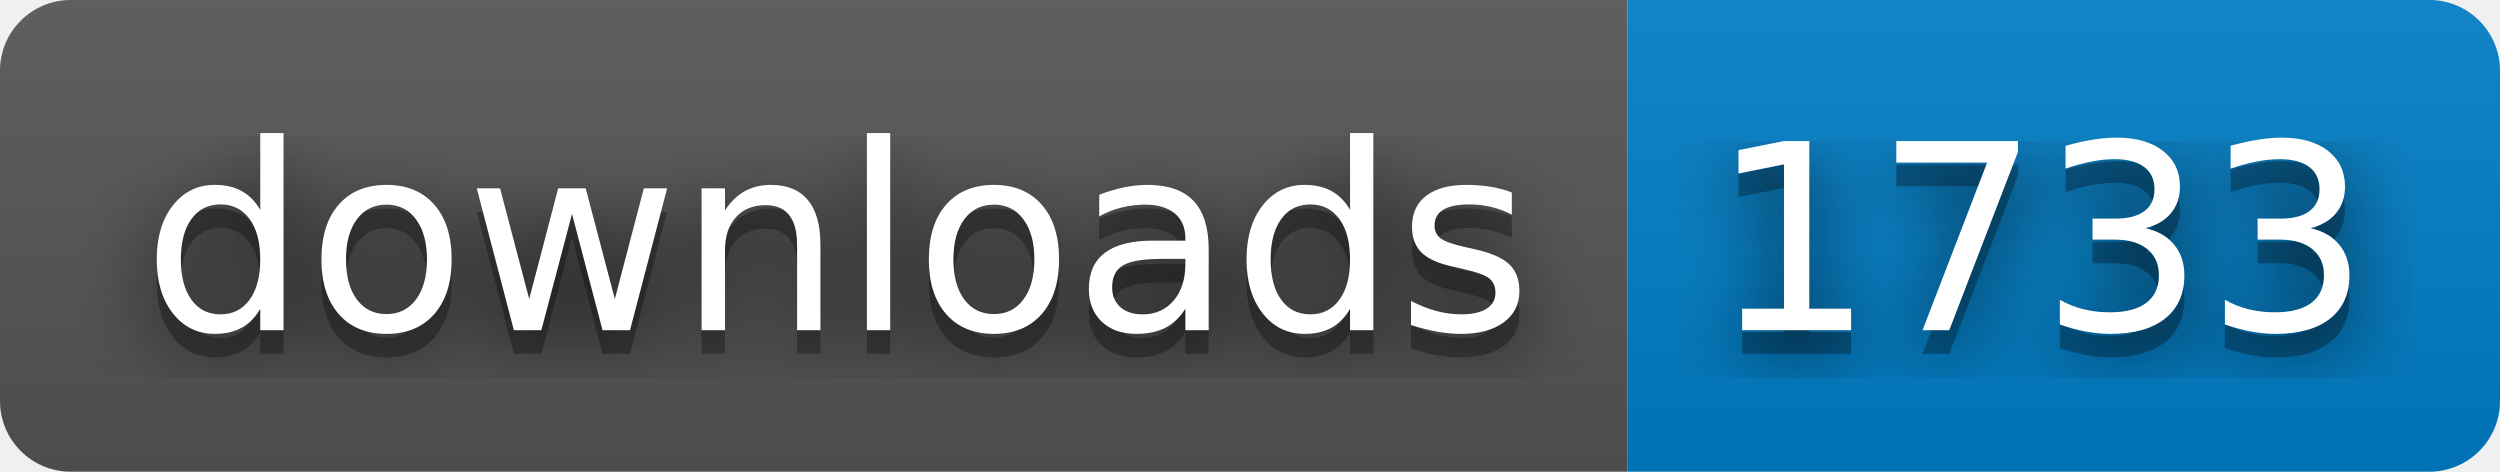
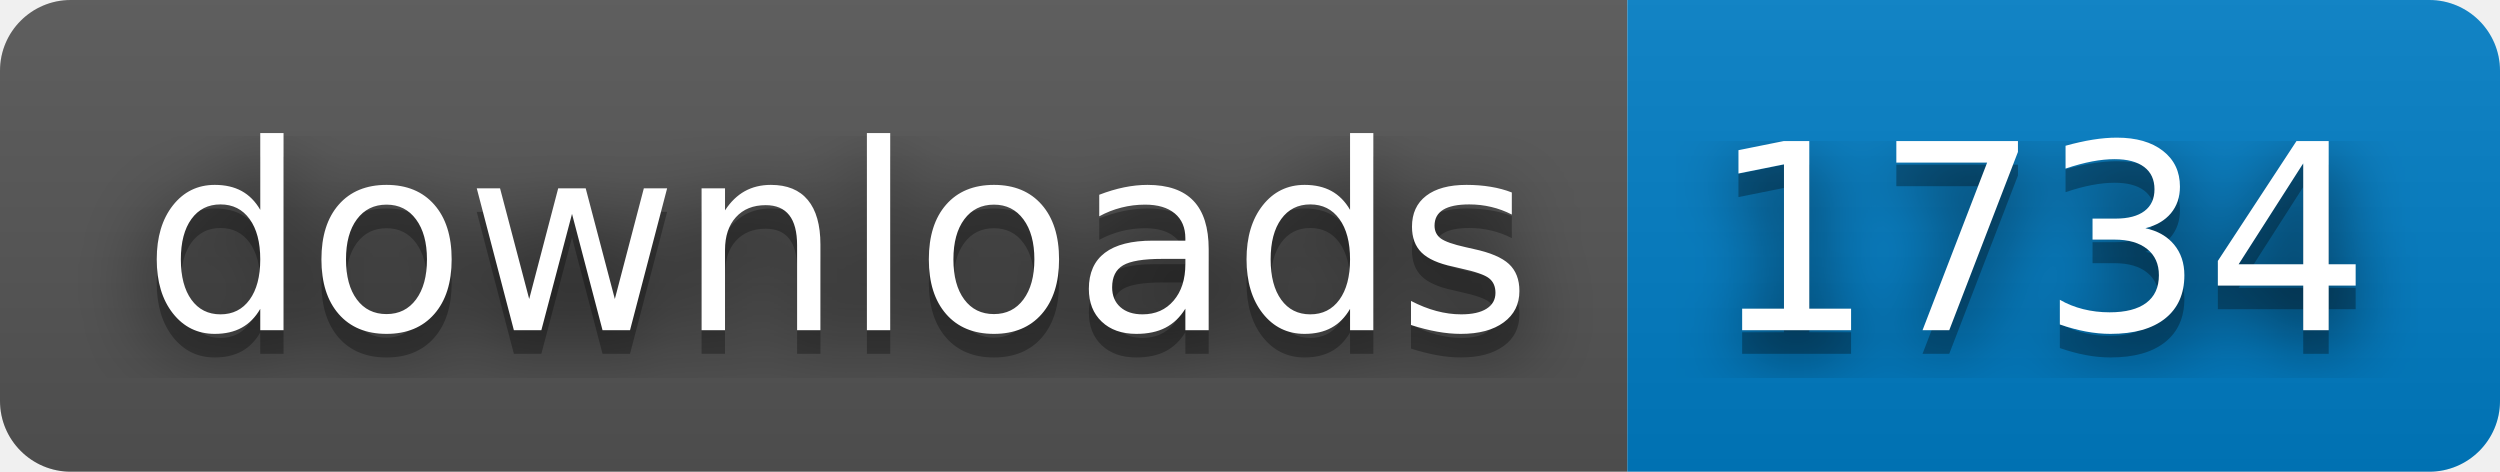
- <svg xmlns="http://www.w3.org/2000/svg" width="106" height="20" role="img" aria-label="downloads: 1733">
+ <svg xmlns="http://www.w3.org/2000/svg" width="106" height="20" role="img" aria-label="downloads: 1734">
  <filter id="blur">
    <feGaussianBlur stdDeviation="16" />
  </filter>
  <linearGradient id="s" x2="0" y2="100%">
    <stop offset="0" stop-color="#bbb" stop-opacity=".1" />
    <stop offset="1" stop-opacity=".1" />
  </linearGradient>
  <clipPath id="r">
    <rect width="106" height="20" rx="3" />
  </clipPath>
  <g clip-path="url(#r)">
    <rect width="69" height="20" fill="#555" />
    <rect x="69" width="37" height="20" fill="#007ec6" />
    <rect width="106" height="20" fill="url(#s)" />
  </g>
  <g fill="#fff" text-anchor="middle" font-family="Verdana,Geneva,DejaVu Sans,sans-serif" text-rendering="geometricPrecision" font-size="110">
    <g transform="scale(.1)">
      <g aria-hidden="true" fill="#010101">
        <text x="355" y="150" fill-opacity=".8" filter="url(#blur)" textLength="590">downloads</text>
        <text x="355" y="150" fill-opacity=".3" textLength="590">downloads</text>
      </g>
      <text x="355" y="140" textLength="590">downloads</text>
    </g>
    <g transform="scale(.1)">
      <g aria-hidden="true" fill="#010101">
-         <text x="865" y="150" fill-opacity=".8" filter="url(#blur)" textLength="270">1733</text>
-         <text x="865" y="150" fill-opacity=".3" textLength="270">1733</text>
+         <text x="865" y="150" fill-opacity=".8" filter="url(#blur)" textLength="270">1734</text>
+         <text x="865" y="150" fill-opacity=".3" textLength="270">1734</text>
      </g>
-       <text x="865" y="140" textLength="270">1733</text>
+       <text x="865" y="140" textLength="270">1734</text>
    </g>
  </g>
</svg>
